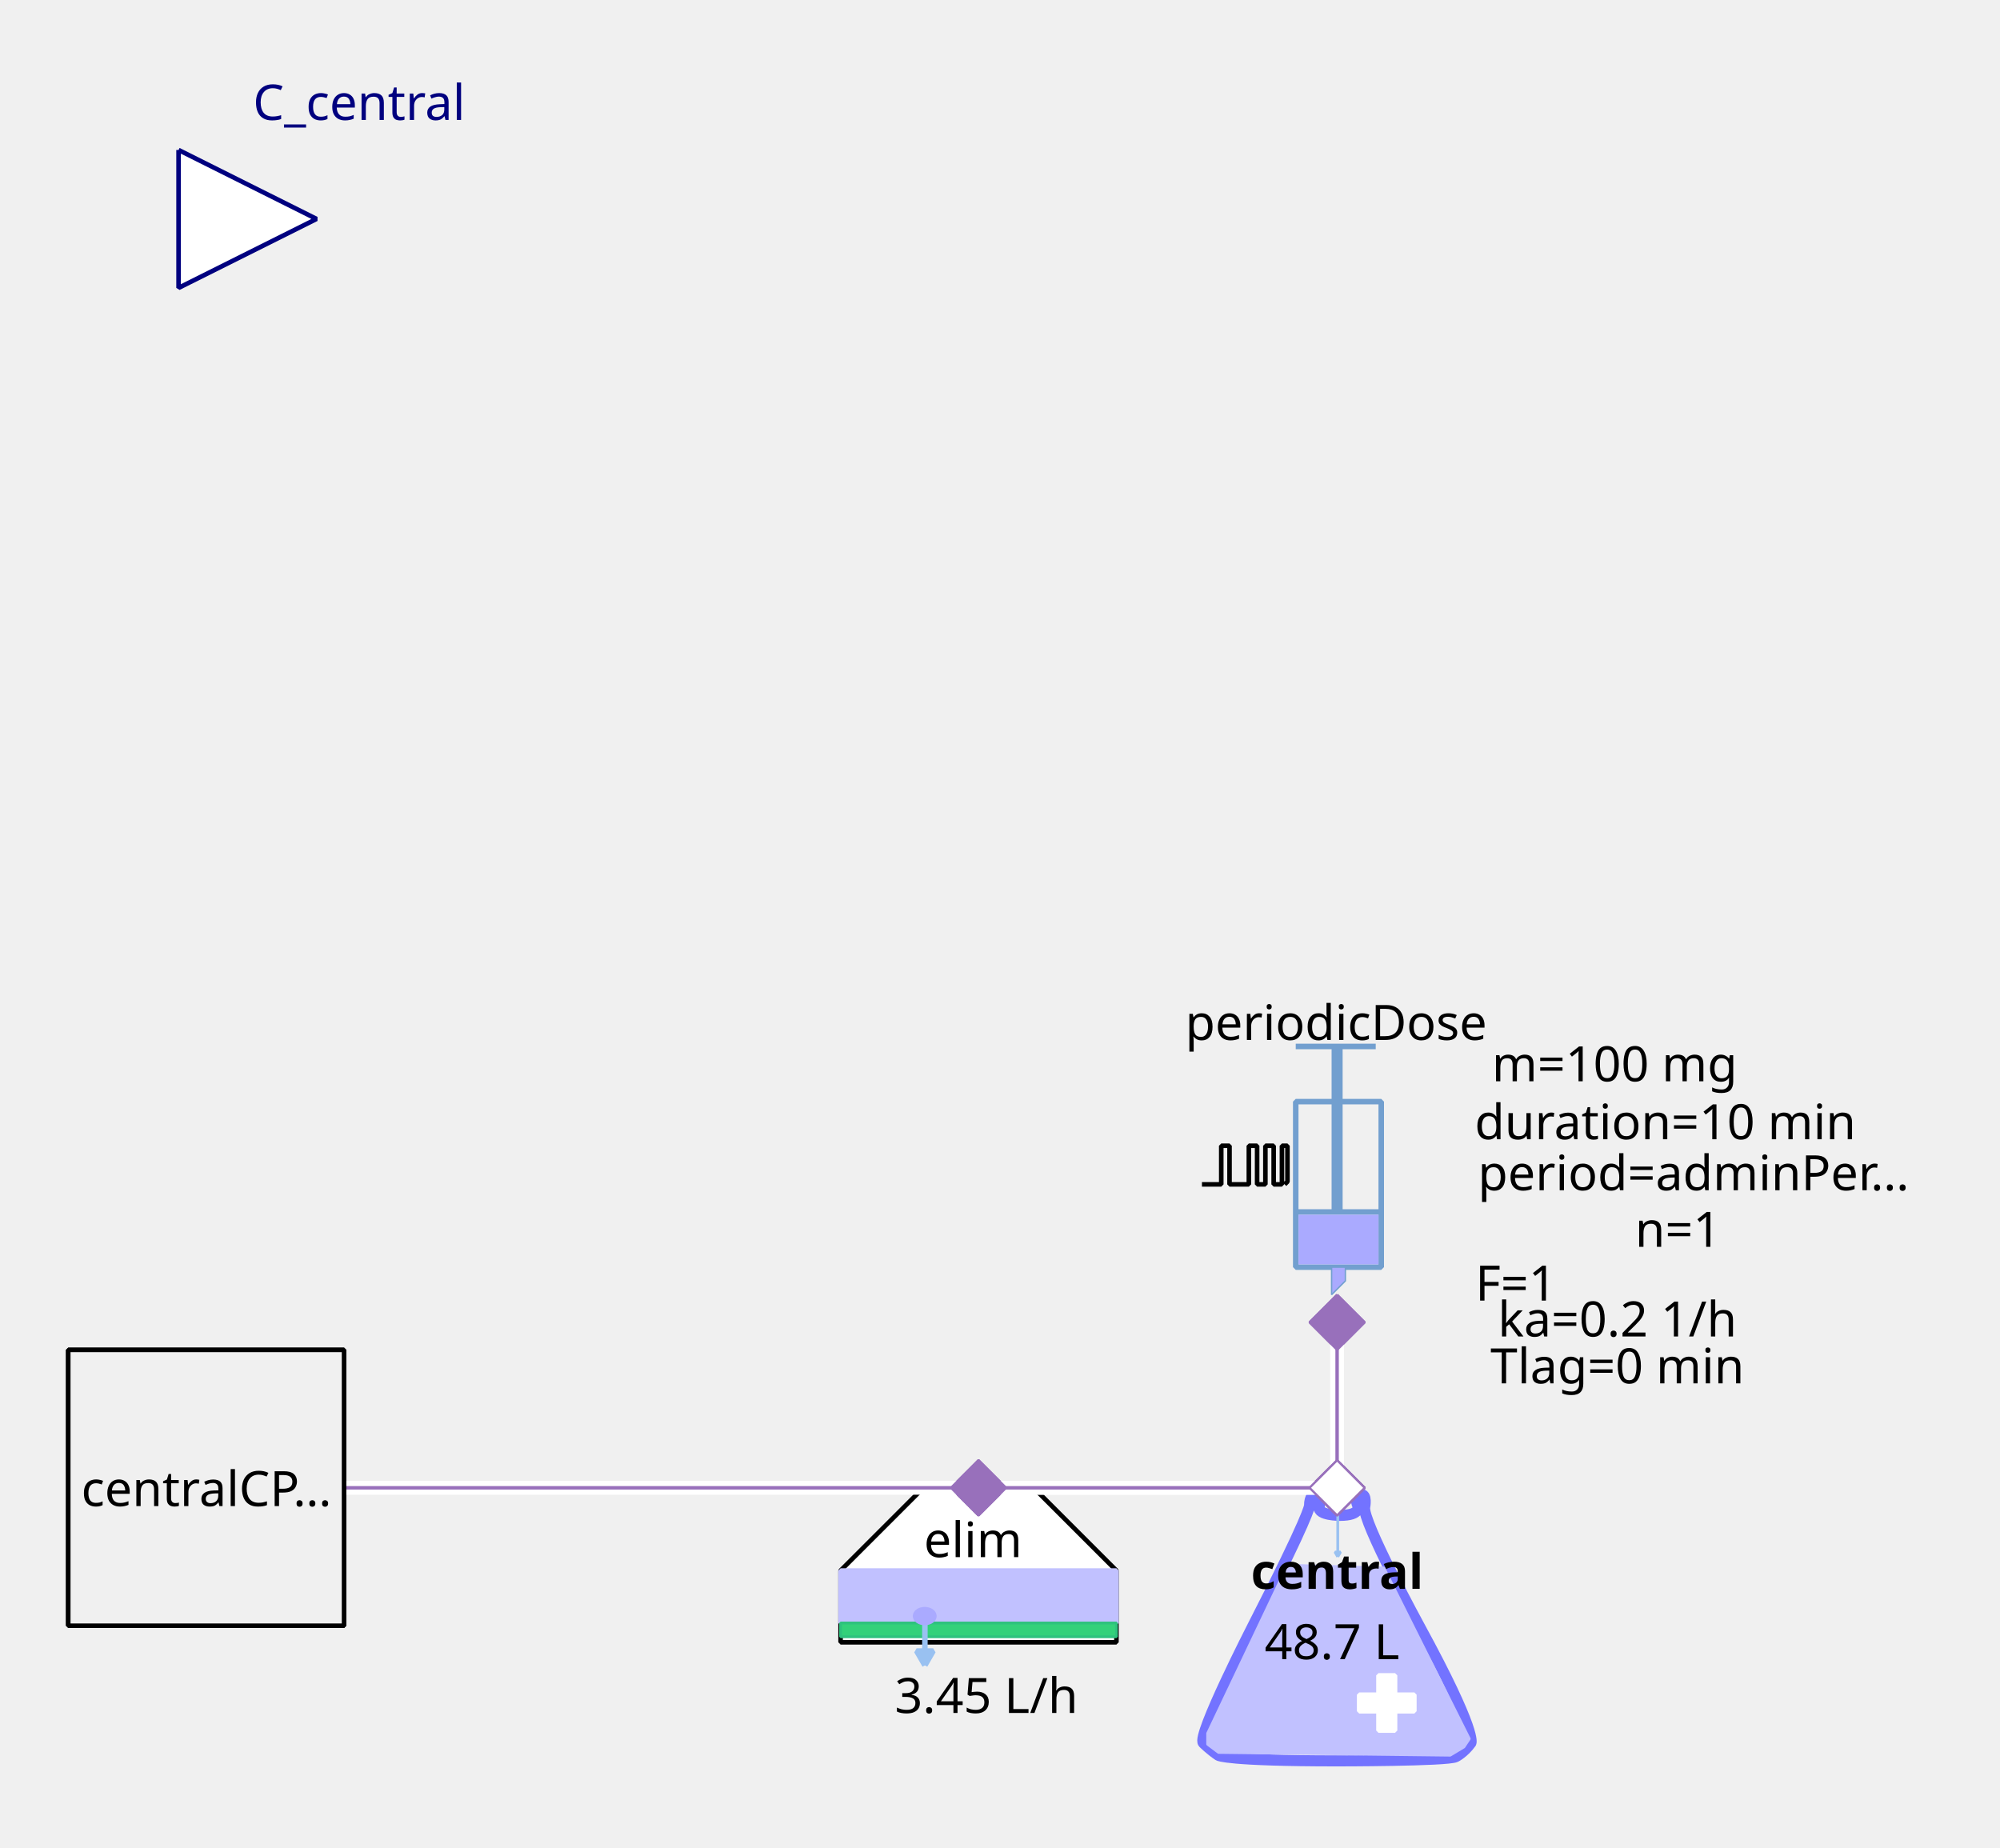
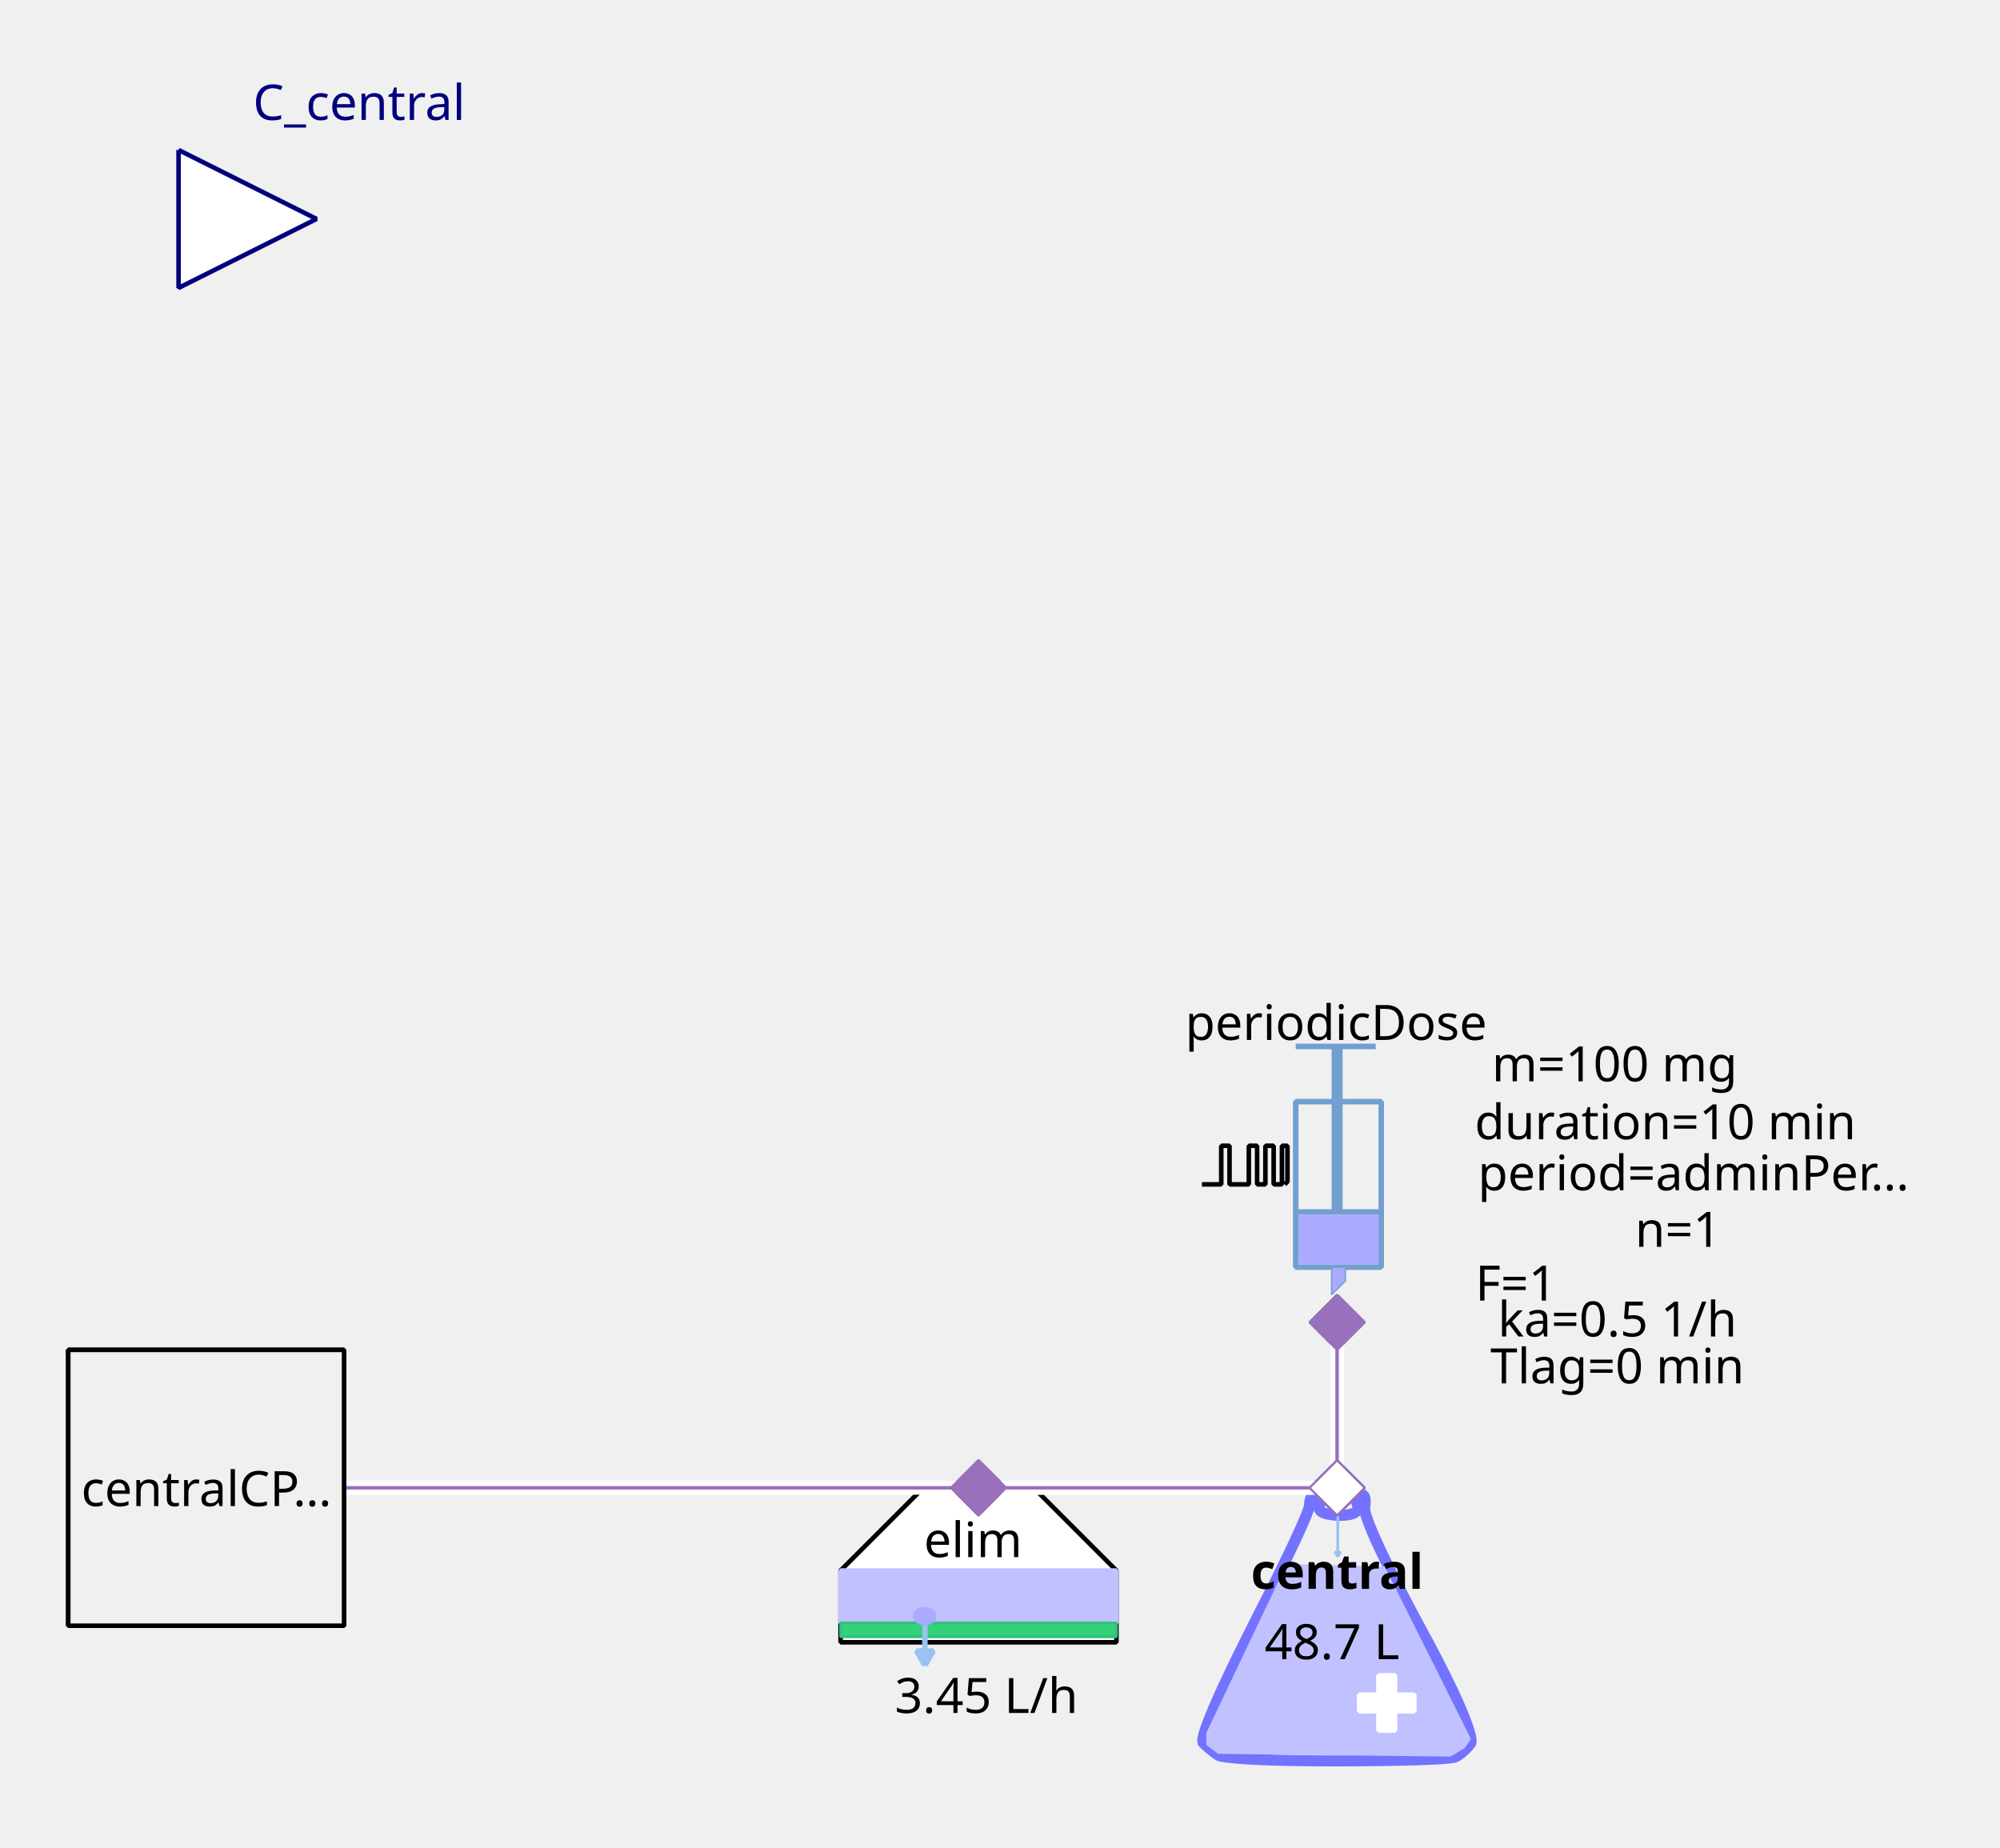
<svg xmlns="http://www.w3.org/2000/svg" width="115.711mm" height="106.892mm" viewBox="0 0 328 303" version="1.2" baseProfile="tiny">
  <defs>
</defs>
  <g fill="none" stroke="black" stroke-width="1" fill-rule="evenodd" stroke-linecap="square" stroke-linejoin="bevel">
    <g fill="none" stroke="#7373ff" stroke-opacity="1" stroke-width="8" stroke-linecap="butt" stroke-linejoin="miter" stroke-miterlimit="1" transform="matrix(0.22619,0,0,-0.22619,219.06,266.619)" font-family="Sans" font-size="10" font-weight="400" font-style="normal">
      <path vector-effect="none" fill-rule="evenodd" d="M-19,87 C-19,87 -19,80 -60,0 C-60,0 -101,-80 -96,-85 C-96,-85 -91,-90 -85,-94 C-85,-94 -79,-98 1,-98 C1,-98 81,-98 87,-95 C87,-95 93,-92 98,-85 C98,-85 103,-78 61,-1 C61,-1 19,76 21,86 C21,86 23,96 18,95 C18,95 13,94 16,87 C16,87 19,80 3,80 C3,80 -13,80 -12,86 C-12,86 -11,92 -12,94 C-12,94 -13,96 -16,95 C-16,95 -19,94 -19,87 " />
    </g>
    <g fill="#c1c1ff" fill-opacity="1" stroke="#c1c1ff" stroke-opacity="1" stroke-width="1.75" stroke-linecap="butt" stroke-linejoin="miter" stroke-miterlimit="1" transform="matrix(0.22619,0,0,-0.22619,219.06,272.5)" font-family="Sans" font-size="10" font-weight="400" font-style="normal">
      <path vector-effect="none" fill-rule="evenodd" d="M-35,70 L-93,-52 L-93,-60 L-85,-66 L83,-68 L93,-62 L97,-56 L35,68 L-35,70" />
    </g>
    <g fill="#ffffff" fill-opacity="1" stroke="#ffffff" stroke-opacity="1" stroke-width="1" stroke-linecap="butt" stroke-linejoin="miter" stroke-miterlimit="1" transform="matrix(0.22619,0,0,0.22619,227.429,279.286)" font-family="Sans" font-size="10" font-weight="400" font-style="normal">
      <rect vector-effect="non-scaling-stroke" x="-6" y="-20" width="12" height="40" />
    </g>
    <g fill="#ffffff" fill-opacity="1" stroke="#ffffff" stroke-opacity="1" stroke-width="1" stroke-linecap="butt" stroke-linejoin="miter" stroke-miterlimit="1" transform="matrix(0,0.22619,-0.22619,0,227.429,279.286)" font-family="Sans" font-size="10" font-weight="400" font-style="normal">
      <rect vector-effect="non-scaling-stroke" x="-6" y="-20" width="12" height="40" />
    </g>
    <g fill="none" stroke="#99c1f1" stroke-opacity="1" stroke-width="2" stroke-linecap="butt" stroke-linejoin="miter" stroke-miterlimit="1" transform="matrix(0.22619,0,0,-0.22619,219.392,251.697)" font-family="Sans" font-size="10" font-weight="400" font-style="normal">
      <path vector-effect="none" fill-rule="evenodd" d="M0,16 L0,-16" />
    </g>
    <g fill="#99c1f1" fill-opacity="1" stroke="#99c1f1" stroke-opacity="1" stroke-width="2" stroke-linecap="butt" stroke-linejoin="miter" stroke-miterlimit="1" transform="matrix(0.22619,0,0,-0.22619,219.392,251.697)" font-family="Sans" font-size="10" font-weight="400" font-style="normal">
      <path vector-effect="none" fill-rule="evenodd" d="M0,-16 L2,-12.536 L-2,-12.536 L0,-16" />
    </g>
    <g fill="none" stroke="#000000" stroke-opacity="1" stroke-width="1" stroke-linecap="butt" stroke-linejoin="miter" stroke-miterlimit="1" transform="matrix(1,0,0,1,219.286,257.571)" font-family="Noto Sans" font-size="8" font-weight="700" font-style="normal">
      <text fill="#000000" fill-opacity="1" stroke="none" xml:space="preserve" x="-14.141" y="3" font-family="Noto Sans" font-size="8" font-weight="700" font-style="normal">central</text>
    </g>
    <g fill="none" stroke="#000000" stroke-opacity="1" stroke-width="1" stroke-linecap="butt" stroke-linejoin="miter" stroke-miterlimit="1" transform="matrix(1,0,0,1,219.06,269.107)" font-family="Noto Sans" font-size="8" font-weight="400" font-style="normal">
      <text fill="#000000" fill-opacity="1" stroke="none" xml:space="preserve" x="-0.606" y="3" font-family="Noto Sans" font-size="8" font-weight="400" font-style="normal" text-anchor="middle">48.7 L</text>
    </g>
    <g fill="#ffffff" fill-opacity="1" stroke="#9870bb" stroke-opacity="1" stroke-width="8" stroke-linecap="butt" stroke-linejoin="miter" stroke-miterlimit="1" transform="matrix(0.0452381,0,0,-0.0452381,219.286,244)" font-family="Sans" font-size="10" font-weight="400" font-style="normal">
      <path vector-effect="none" fill-rule="evenodd" d="M-100,0 L0,100 L100,0 L0,-100 L-100,0" />
    </g>
    <g fill="#ffffff" fill-opacity="1" stroke="#000000" stroke-opacity="1" stroke-width="1" stroke-linecap="butt" stroke-linejoin="miter" stroke-miterlimit="1" transform="matrix(0.22619,0,0,-0.22619,160.476,266.619)" font-family="Sans" font-size="10" font-weight="400" font-style="normal">
      <path vector-effect="non-scaling-stroke" fill-rule="evenodd" d="M-40,100 L40,100 L100,40 L100,-12 L80,-12 L-76,-12 L-100,-12 L-100,40 L-100,40 L-40,100" />
    </g>
    <g fill="none" stroke="#000000" stroke-opacity="1" stroke-width="1" stroke-linecap="butt" stroke-linejoin="miter" stroke-miterlimit="1" transform="matrix(1,0,0,1,159.571,252.369)" font-family="Noto Sans" font-size="8" font-weight="400" font-style="normal">
      <text fill="#000000" fill-opacity="1" stroke="none" xml:space="preserve" x="-8.047" y="3" font-family="Noto Sans" font-size="8" font-weight="400" font-style="normal">elim</text>
    </g>
    <g fill="#c1c1ff" fill-opacity="1" stroke="#c1c1ff" stroke-opacity="1" stroke-width="1" stroke-linecap="butt" stroke-linejoin="miter" stroke-miterlimit="1" transform="matrix(0.22619,0,0,0.22619,160.476,261.869)" font-family="Sans" font-size="10" font-weight="400" font-style="normal">
      <rect vector-effect="non-scaling-stroke" x="-100" y="-19" width="200" height="38" />
    </g>
    <g fill="#33d17a" fill-opacity="1" stroke="#2ec27e" stroke-opacity="1" stroke-width="2" stroke-linecap="butt" stroke-linejoin="miter" stroke-miterlimit="1" transform="matrix(0.22619,0,0,0.22619,160.476,267.298)" font-family="Sans" font-size="10" font-weight="400" font-style="normal">
      <rect x="-100" y="-5" width="200" height="10" />
    </g>
    <g fill="none" stroke="#99c1f1" stroke-opacity="1" stroke-width="4" stroke-linecap="butt" stroke-linejoin="miter" stroke-miterlimit="1" transform="matrix(0.22619,0,0,-0.22619,151.683,269.496)" font-family="Sans" font-size="10" font-weight="400" font-style="normal">
      <path vector-effect="none" fill-rule="evenodd" d="M0,16 L0,-16" />
    </g>
    <g fill="#99c1f1" fill-opacity="1" stroke="#99c1f1" stroke-opacity="1" stroke-width="4" stroke-linecap="butt" stroke-linejoin="miter" stroke-miterlimit="1" transform="matrix(0.22619,0,0,-0.22619,151.683,269.496)" font-family="Sans" font-size="10" font-weight="400" font-style="normal">
      <path vector-effect="none" fill-rule="evenodd" d="M0,-16 L6,-5.608 L-6,-5.608 L0,-16" />
    </g>
    <g fill="#aaaaff" fill-opacity="1" stroke="#aaaaff" stroke-opacity="1" stroke-width="1" stroke-linecap="butt" stroke-linejoin="miter" stroke-miterlimit="1" transform="matrix(0.22619,0,0,-0.22619,151.655,265.036)" font-family="Sans" font-size="10" font-weight="400" font-style="normal">
      <path vector-effect="non-scaling-stroke" fill-rule="evenodd" d="M7,0 C7,-2.761 3.866,-5 0,-5 C-3.866,-5 -7,-2.761 -7,0 C-7,2.761 -3.866,5 0,5 C3.866,5 7,2.761 7,0 " />
    </g>
    <g fill="none" stroke="#000000" stroke-opacity="1" stroke-width="1" stroke-linecap="butt" stroke-linejoin="miter" stroke-miterlimit="1" transform="matrix(1,0,0,1,161.155,277.929)" font-family="Noto Sans" font-size="8" font-weight="400" font-style="normal">
      <text fill="#000000" fill-opacity="1" stroke="none" xml:space="preserve" x="0.613" y="3" font-family="Noto Sans" font-size="8" font-weight="400" font-style="normal" text-anchor="middle">3.45 L/h</text>
    </g>
    <g fill="#9870bb" fill-opacity="1" stroke="#9870bb" stroke-opacity="1" stroke-width="8" stroke-linecap="butt" stroke-linejoin="miter" stroke-miterlimit="1" transform="matrix(0.0452381,0,0,-0.0452381,160.476,244)" font-family="Sans" font-size="10" font-weight="400" font-style="normal">
      <path vector-effect="none" fill-rule="evenodd" d="M-100,0 L0,100 L100,0 L0,-100 L-100,0" />
    </g>
    <g fill="none" stroke="#729fcf" stroke-opacity="1" stroke-width="4" stroke-linecap="butt" stroke-linejoin="miter" stroke-miterlimit="1" transform="matrix(0.22619,0,0,0.22619,215.214,195.595)" font-family="Sans" font-size="10" font-weight="400" font-style="normal">
      <rect x="-12" y="-66" width="62" height="120" />
    </g>
    <g fill="none" stroke="#729fcf" stroke-opacity="1" stroke-width="8" stroke-linecap="butt" stroke-linejoin="miter" stroke-miterlimit="1" transform="matrix(0.22619,0,0,-0.22619,219.286,176.369)" font-family="Sans" font-size="10" font-weight="400" font-style="normal">
      <path vector-effect="none" fill-rule="evenodd" d="M0,21 L0,-99" />
    </g>
    <g fill="none" stroke="#729fcf" stroke-opacity="1" stroke-width="4" stroke-linecap="butt" stroke-linejoin="miter" stroke-miterlimit="1" transform="matrix(0.22619,0,0,-0.22619,219.06,171.619)" font-family="Sans" font-size="10" font-weight="400" font-style="normal">
      <path vector-effect="none" fill-rule="evenodd" d="M-29,0 L29,0" />
    </g>
    <g fill="none" stroke="#729fcf" stroke-opacity="1" stroke-width="4" stroke-linecap="butt" stroke-linejoin="miter" stroke-miterlimit="1" transform="matrix(0.22619,0,0,-0.22619,219.512,198.762)" font-family="Sans" font-size="10" font-weight="400" font-style="normal">
      <path vector-effect="none" fill-rule="evenodd" d="M-31,0 L31,0" />
    </g>
    <g fill="#aaaaff" fill-opacity="1" stroke="none" transform="matrix(0.22619,0,0,0.22619,219.512,203.286)" font-family="Sans" font-size="10" font-weight="400" font-style="normal">
      <rect vector-effect="non-scaling-stroke" x="-29" y="-18" width="58" height="36" />
    </g>
    <g fill="none" stroke="#000000" stroke-opacity="1" stroke-width="1" stroke-linecap="butt" stroke-linejoin="miter" stroke-miterlimit="1" transform="matrix(1,0,0,1,219.06,167.548)" font-family="Noto Sans" font-size="8" font-weight="400" font-style="normal">
      <text fill="#000000" fill-opacity="1" stroke="none" xml:space="preserve" x="-24.688" y="3" font-family="Noto Sans" font-size="8" font-weight="400" font-style="normal">periodicDose</text>
    </g>
    <g fill="#aaaaff" fill-opacity="1" stroke="#729fcf" stroke-opacity="1" stroke-width="1" stroke-linecap="butt" stroke-linejoin="miter" stroke-miterlimit="1" transform="matrix(0.22619,0,0,-0.22619,218.833,210.071)" font-family="Sans" font-size="10" font-weight="400" font-style="normal">
      <path vector-effect="none" fill-rule="evenodd" d="M-2,10 L-2,-10 L8,0 L8,10 L-2,10" />
    </g>
    <g fill="none" stroke="#000000" stroke-opacity="1" stroke-width="1" stroke-linecap="butt" stroke-linejoin="miter" stroke-miterlimit="1" transform="matrix(1,0,0,1,277.869,174.333)" font-family="Noto Sans" font-size="8" font-weight="400" font-style="normal">
      <text fill="#000000" fill-opacity="1" stroke="none" xml:space="preserve" x="-13.073" y="3" font-family="Noto Sans" font-size="8" font-weight="400" font-style="normal" text-anchor="middle">m=100 mg</text>
    </g>
    <g fill="none" stroke="#000000" stroke-opacity="1" stroke-width="1" stroke-linecap="butt" stroke-linejoin="miter" stroke-miterlimit="1" transform="matrix(1,0,0,1,278.774,192.202)" font-family="Noto Sans" font-size="8" font-weight="400" font-style="normal">
      <text fill="#000000" fill-opacity="1" stroke="none" xml:space="preserve" x="-36.406" y="3" font-family="Noto Sans" font-size="8" font-weight="400" font-style="normal">period=adminPer…</text>
    </g>
    <g fill="none" stroke="#000000" stroke-opacity="1" stroke-width="1" stroke-linecap="butt" stroke-linejoin="miter" stroke-miterlimit="1" transform="matrix(1,0,0,1,277.869,183.833)" font-family="Noto Sans" font-size="8" font-weight="400" font-style="normal">
      <text fill="#000000" fill-opacity="1" stroke="none" xml:space="preserve" x="-4.753" y="3" font-family="Noto Sans" font-size="8" font-weight="400" font-style="normal" text-anchor="middle">duration=10 min</text>
    </g>
    <g fill="none" stroke="#000000" stroke-opacity="1" stroke-width="1" stroke-linecap="butt" stroke-linejoin="miter" stroke-miterlimit="1" transform="matrix(1,0,0,1,278.548,201.476)" font-family="Noto Sans" font-size="8" font-weight="400" font-style="normal">
      <text fill="#000000" fill-opacity="1" stroke="none" xml:space="preserve" x="-3.361" y="3" font-family="Noto Sans" font-size="8" font-weight="400" font-style="normal" text-anchor="middle">n=1</text>
    </g>
    <g fill="none" stroke="#000000" stroke-opacity="1" stroke-width="1" stroke-linecap="butt" stroke-linejoin="miter" stroke-miterlimit="1" transform="matrix(1,0,0,1,270.179,210.298)" font-family="Noto Sans" font-size="8" font-weight="400" font-style="normal">
      <text fill="#000000" fill-opacity="1" stroke="none" xml:space="preserve" x="-21.572" y="3" font-family="Noto Sans" font-size="8" font-weight="400" font-style="normal" text-anchor="middle">F=1</text>
    </g>
    <g fill="none" stroke="#000000" stroke-opacity="1" stroke-width="1" stroke-linecap="butt" stroke-linejoin="miter" stroke-miterlimit="1" transform="matrix(0.22619,0,0,-0.22619,204.131,191.118)" font-family="Sans" font-size="10" font-weight="400" font-style="normal">
      <path vector-effect="non-scaling-stroke" fill-rule="evenodd" d="M-31,-13.793 L-17,-13.793 L-17,14.207 L-11,14.207 L-11,-13.793 L3,-13.793 L3,14.207 L9,14.207 L9,-13.793 L15,-13.793 L15,14.207 L21,14.207 L21,-13.793 L27,-13.793 L27,14.207 L31,14.207 L31,-11.793 L29,-13.793" />
    </g>
    <g fill="none" stroke="#000000" stroke-opacity="1" stroke-width="1" stroke-linecap="butt" stroke-linejoin="miter" stroke-miterlimit="1" transform="matrix(1,0,0,1,270.179,216.179)" font-family="Noto Sans" font-size="8" font-weight="400" font-style="normal">
-       <text fill="#000000" fill-opacity="1" stroke="none" xml:space="preserve" x="-4.932" y="3" font-family="Noto Sans" font-size="8" font-weight="400" font-style="normal" text-anchor="middle">ka=0.2 1/h</text>
+       <text fill="#000000" fill-opacity="1" stroke="none" xml:space="preserve" x="-4.932" y="3" font-family="Noto Sans" font-size="8" font-weight="400" font-style="normal" text-anchor="middle">ka=0.5 1/h</text>
    </g>
    <g fill="none" stroke="#000000" stroke-opacity="1" stroke-width="1" stroke-linecap="butt" stroke-linejoin="miter" stroke-miterlimit="1" transform="matrix(1,0,0,1,270.179,223.869)" font-family="Noto Sans" font-size="8" font-weight="400" font-style="normal">
      <text fill="#000000" fill-opacity="1" stroke="none" xml:space="preserve" x="-4.932" y="3" font-family="Noto Sans" font-size="8" font-weight="400" font-style="normal" text-anchor="middle">Tlag=0 min</text>
    </g>
    <g fill="#9870bb" fill-opacity="1" stroke="#9870bb" stroke-opacity="1" stroke-width="8" stroke-linecap="butt" stroke-linejoin="miter" stroke-miterlimit="1" transform="matrix(0,0.0452381,0.0452381,0,219.286,216.857)" font-family="Sans" font-size="10" font-weight="400" font-style="normal">
      <path vector-effect="none" fill-rule="evenodd" d="M-100,0 L0,100 L100,0 L0,-100 L-100,0" />
    </g>
    <g fill="#ffffff" fill-opacity="1" stroke="#00007f" stroke-opacity="1" stroke-width="1" stroke-linecap="butt" stroke-linejoin="miter" stroke-miterlimit="1" transform="matrix(0.22619,0,0,-0.22619,51.9048,35.9048)" font-family="Sans" font-size="10" font-weight="400" font-style="normal">
      <path vector-effect="non-scaling-stroke" fill-rule="evenodd" d="M-100,50 L0,0 L-100,-50 L-100,50" />
    </g>
    <g fill="none" stroke="#00007f" stroke-opacity="1" stroke-width="1" stroke-linecap="butt" stroke-linejoin="miter" stroke-miterlimit="1" transform="matrix(1,0,0,1,51.9048,-2.54762)" font-family="Noto Sans" font-size="8.078" font-weight="400" font-style="normal">
      <text fill="#00007f" fill-opacity="1" stroke="none" xml:space="preserve" x="-10.422" y="22.219" font-family="Noto Sans" font-size="8.078" font-weight="400" font-style="normal">C_central</text>
    </g>
    <g fill="#f0f0f0" fill-opacity="1" stroke="#000000" stroke-opacity="1" stroke-width="1" stroke-linecap="butt" stroke-linejoin="miter" stroke-miterlimit="1" transform="matrix(0.22619,0,0,-0.22619,33.8095,244)" font-family="Sans" font-size="10" font-weight="400" font-style="normal">
      <rect vector-effect="non-scaling-stroke" x="-100" y="-100" width="200" height="200" />
    </g>
    <g fill="none" stroke="#000000" stroke-opacity="1" stroke-width="1" stroke-linecap="butt" stroke-linejoin="miter" stroke-miterlimit="1" transform="matrix(1,0,0,1,33.8095,244)" font-family="Noto Sans" font-size="8" font-weight="400" font-style="normal">
      <text fill="#000000" fill-opacity="1" stroke="none" xml:space="preserve" x="-20.484" y="3" font-family="Noto Sans" font-size="8" font-weight="400" font-style="normal">centralCP…</text>
    </g>
    <g fill="#ffffff" fill-opacity="1" stroke="none" transform="matrix(2.2619,0,0,-2.2619,260,244)" font-family="Sans" font-size="10" font-weight="400" font-style="normal">
      <path vector-effect="none" fill-rule="nonzero" d="M-18,0.5 L-44,0.5 L-44.5,0.5 L-44.5,-0.5 L-44,-0.5 L-18,-0.5 L-17.5,-0.5 L-17.5,0.5 L-18,0.5" />
    </g>
    <g fill="none" stroke="#9870bb" stroke-opacity="1" stroke-width="0.25" stroke-linecap="butt" stroke-linejoin="miter" stroke-miterlimit="1" transform="matrix(2.2619,0,0,-2.2619,260,244)" font-family="Sans" font-size="10" font-weight="400" font-style="normal">
      <path vector-effect="none" fill-rule="evenodd" d="M-18,0 L-44,0" />
    </g>
    <g fill="#9870bb" fill-opacity="1" stroke="#9870bb" stroke-opacity="1" stroke-width="8" stroke-linecap="butt" stroke-linejoin="miter" stroke-miterlimit="1" transform="matrix(0.0452381,0,0,-0.0452381,160.476,244)" font-family="Sans" font-size="10" font-weight="400" font-style="normal">
      <path vector-effect="none" fill-rule="evenodd" d="M-100,0 L0,100 L100,0 L0,-100 L-100,0" />
    </g>
    <g fill="#ffffff" fill-opacity="1" stroke="#9870bb" stroke-opacity="1" stroke-width="8" stroke-linecap="butt" stroke-linejoin="miter" stroke-miterlimit="1" transform="matrix(0.0452381,0,0,-0.0452381,219.286,244)" font-family="Sans" font-size="10" font-weight="400" font-style="normal">
      <path vector-effect="none" fill-rule="evenodd" d="M-100,0 L0,100 L100,0 L0,-100 L-100,0" />
    </g>
    <g fill="#ffffff" fill-opacity="1" stroke="none" transform="matrix(2.2619,0,0,-2.2619,260,244)" font-family="Sans" font-size="10" font-weight="400" font-style="normal">
      <path vector-effect="none" fill-rule="nonzero" d="M-18.5,12 L-18.5,0 L-18.5,-0.5 L-17.5,-0.5 L-17.5,0 L-17.5,12 L-17.5,12.5 L-18.5,12.5 L-18.5,12" />
    </g>
    <g fill="none" stroke="#9870bb" stroke-opacity="1" stroke-width="0.25" stroke-linecap="butt" stroke-linejoin="miter" stroke-miterlimit="1" transform="matrix(2.2619,0,0,-2.2619,260,244)" font-family="Sans" font-size="10" font-weight="400" font-style="normal">
      <path vector-effect="none" fill-rule="evenodd" d="M-18,12 L-18,0" />
    </g>
    <g fill="#9870bb" fill-opacity="1" stroke="#9870bb" stroke-opacity="1" stroke-width="8" stroke-linecap="butt" stroke-linejoin="miter" stroke-miterlimit="1" transform="matrix(0,0.0452381,0.0452381,0,219.286,216.857)" font-family="Sans" font-size="10" font-weight="400" font-style="normal">
      <path vector-effect="none" fill-rule="evenodd" d="M-100,0 L0,100 L100,0 L0,-100 L-100,0" />
    </g>
    <g fill="#ffffff" fill-opacity="1" stroke="#9870bb" stroke-opacity="1" stroke-width="8" stroke-linecap="butt" stroke-linejoin="miter" stroke-miterlimit="1" transform="matrix(0.0452381,0,0,-0.0452381,219.286,244)" font-family="Sans" font-size="10" font-weight="400" font-style="normal">
      <path vector-effect="none" fill-rule="evenodd" d="M-100,0 L0,100 L100,0 L0,-100 L-100,0" />
    </g>
    <g fill="#ffffff" fill-opacity="1" stroke="none" transform="matrix(2.2619,0,0,-2.2619,260,244)" font-family="Sans" font-size="10" font-weight="400" font-style="normal">
      <path vector-effect="none" fill-rule="nonzero" d="M-18,0.5 L-100,0.5 L-100.5,0.5 L-100.5,-0.5 L-100,-0.5 L-18,-0.5 L-17.5,-0.5 L-17.5,0.5 L-18,0.5" />
    </g>
    <g fill="none" stroke="#9870bb" stroke-opacity="1" stroke-width="0.25" stroke-linecap="butt" stroke-linejoin="miter" stroke-miterlimit="1" transform="matrix(2.2619,0,0,-2.2619,260,244)" font-family="Sans" font-size="10" font-weight="400" font-style="normal">
      <path vector-effect="none" fill-rule="evenodd" d="M-18,0 L-100,0" />
    </g>
    <g fill="#f0f0f0" fill-opacity="1" stroke="#000000" stroke-opacity="1" stroke-width="1" stroke-linecap="butt" stroke-linejoin="miter" stroke-miterlimit="1" transform="matrix(0.22619,0,0,-0.22619,33.8095,244)" font-family="Sans" font-size="10" font-weight="400" font-style="normal">
      <rect vector-effect="non-scaling-stroke" x="-100" y="-100" width="200" height="200" />
    </g>
    <g fill="none" stroke="#000000" stroke-opacity="1" stroke-width="1" stroke-linecap="butt" stroke-linejoin="miter" stroke-miterlimit="1" transform="matrix(1,0,0,1,33.8095,244)" font-family="Noto Sans" font-size="8" font-weight="400" font-style="normal">
      <text fill="#000000" fill-opacity="1" stroke="none" xml:space="preserve" x="-20.484" y="3" font-family="Noto Sans" font-size="8" font-weight="400" font-style="normal">centralCP…</text>
    </g>
    <g fill="#9870bb" fill-opacity="1" stroke="#9870bb" stroke-opacity="1" stroke-width="8" stroke-linecap="butt" stroke-linejoin="miter" stroke-miterlimit="1" transform="matrix(0.0452381,0,0,-0.0452381,160.476,244)" font-family="Sans" font-size="10" font-weight="400" font-style="normal">
      <path vector-effect="none" fill-rule="evenodd" d="M-100,0 L0,100 L100,0 L0,-100 L-100,0" />
    </g>
    <g fill="#ffffff" fill-opacity="1" stroke="#9870bb" stroke-opacity="1" stroke-width="8" stroke-linecap="butt" stroke-linejoin="miter" stroke-miterlimit="1" transform="matrix(0.0452381,0,0,-0.0452381,219.286,244)" font-family="Sans" font-size="10" font-weight="400" font-style="normal">
      <path vector-effect="none" fill-rule="evenodd" d="M-100,0 L0,100 L100,0 L0,-100 L-100,0" />
    </g>
    <g fill="none" stroke="#000000" stroke-opacity="0" stroke-width="2" stroke-linecap="square" stroke-linejoin="bevel" transform="matrix(2.2619,0,0,-2.2619,219.286,266.619)" font-family="Sans" font-size="10" font-weight="400" font-style="normal">
      <polyline fill="none" vector-effect="non-scaling-stroke" points="-1,0 1,0 " />
      <polyline fill="none" vector-effect="non-scaling-stroke" points="0,-1 0,1 " />
    </g>
    <g fill="none" stroke="#000000" stroke-opacity="0" stroke-width="2" stroke-linecap="square" stroke-linejoin="bevel" transform="matrix(2.2619,0,0,-2.2619,160.476,266.619)" font-family="Sans" font-size="10" font-weight="400" font-style="normal">
      <polyline fill="none" vector-effect="non-scaling-stroke" points="-1,0 1,0 " />
      <polyline fill="none" vector-effect="non-scaling-stroke" points="0,-1 0,1 " />
    </g>
    <g fill="none" stroke="#000000" stroke-opacity="0" stroke-width="2" stroke-linecap="square" stroke-linejoin="bevel" transform="matrix(2.2619,0,0,-2.2619,219.286,194.238)" font-family="Sans" font-size="10" font-weight="400" font-style="normal">
      <polyline fill="none" vector-effect="non-scaling-stroke" points="-1,0 1,0 " />
      <polyline fill="none" vector-effect="non-scaling-stroke" points="0,-1 0,1 " />
    </g>
    <g fill="none" stroke="#000000" stroke-opacity="0" stroke-width="2" stroke-linecap="square" stroke-linejoin="bevel" transform="matrix(2.2619,0,0,-2.2619,51.9048,35.9048)" font-family="Sans" font-size="10" font-weight="400" font-style="normal">
      <polyline fill="none" vector-effect="non-scaling-stroke" points="-1,0 1,0 " />
      <polyline fill="none" vector-effect="non-scaling-stroke" points="0,-1 0,1 " />
    </g>
    <g fill="none" stroke="#000000" stroke-opacity="0" stroke-width="2" stroke-linecap="square" stroke-linejoin="bevel" transform="matrix(2.2619,0,0,-2.2619,33.8095,244)" font-family="Sans" font-size="10" font-weight="400" font-style="normal">
      <polyline fill="none" vector-effect="non-scaling-stroke" points="-1,0 1,0 " />
      <polyline fill="none" vector-effect="non-scaling-stroke" points="0,-1 0,1 " />
    </g>
  </g>
</svg>
